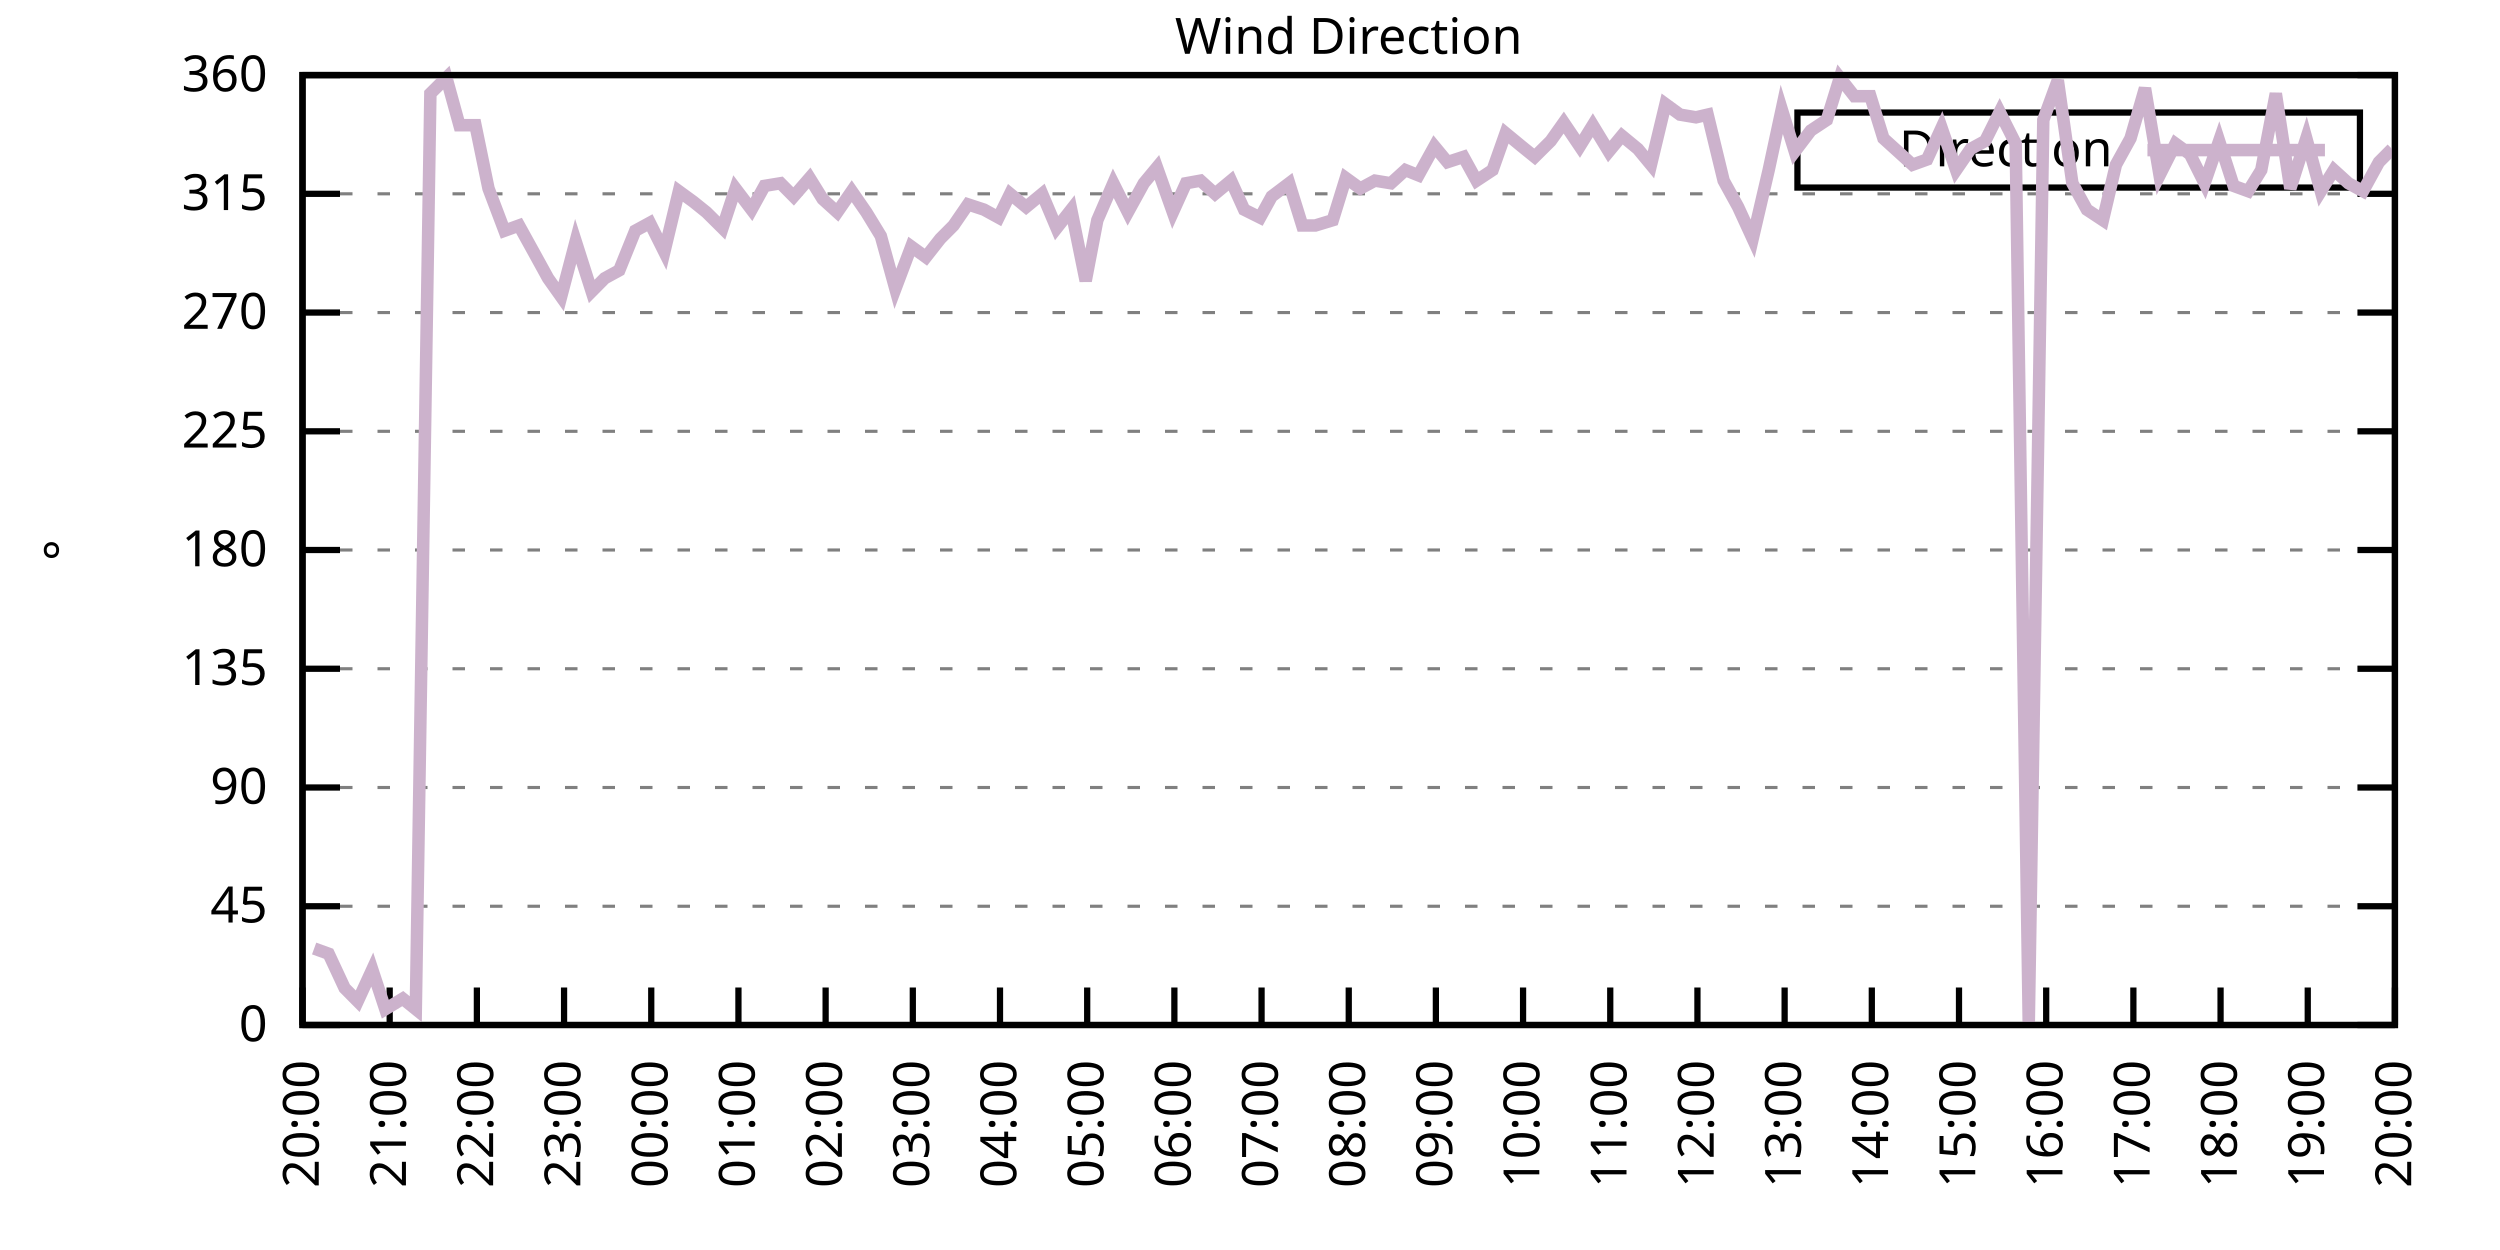
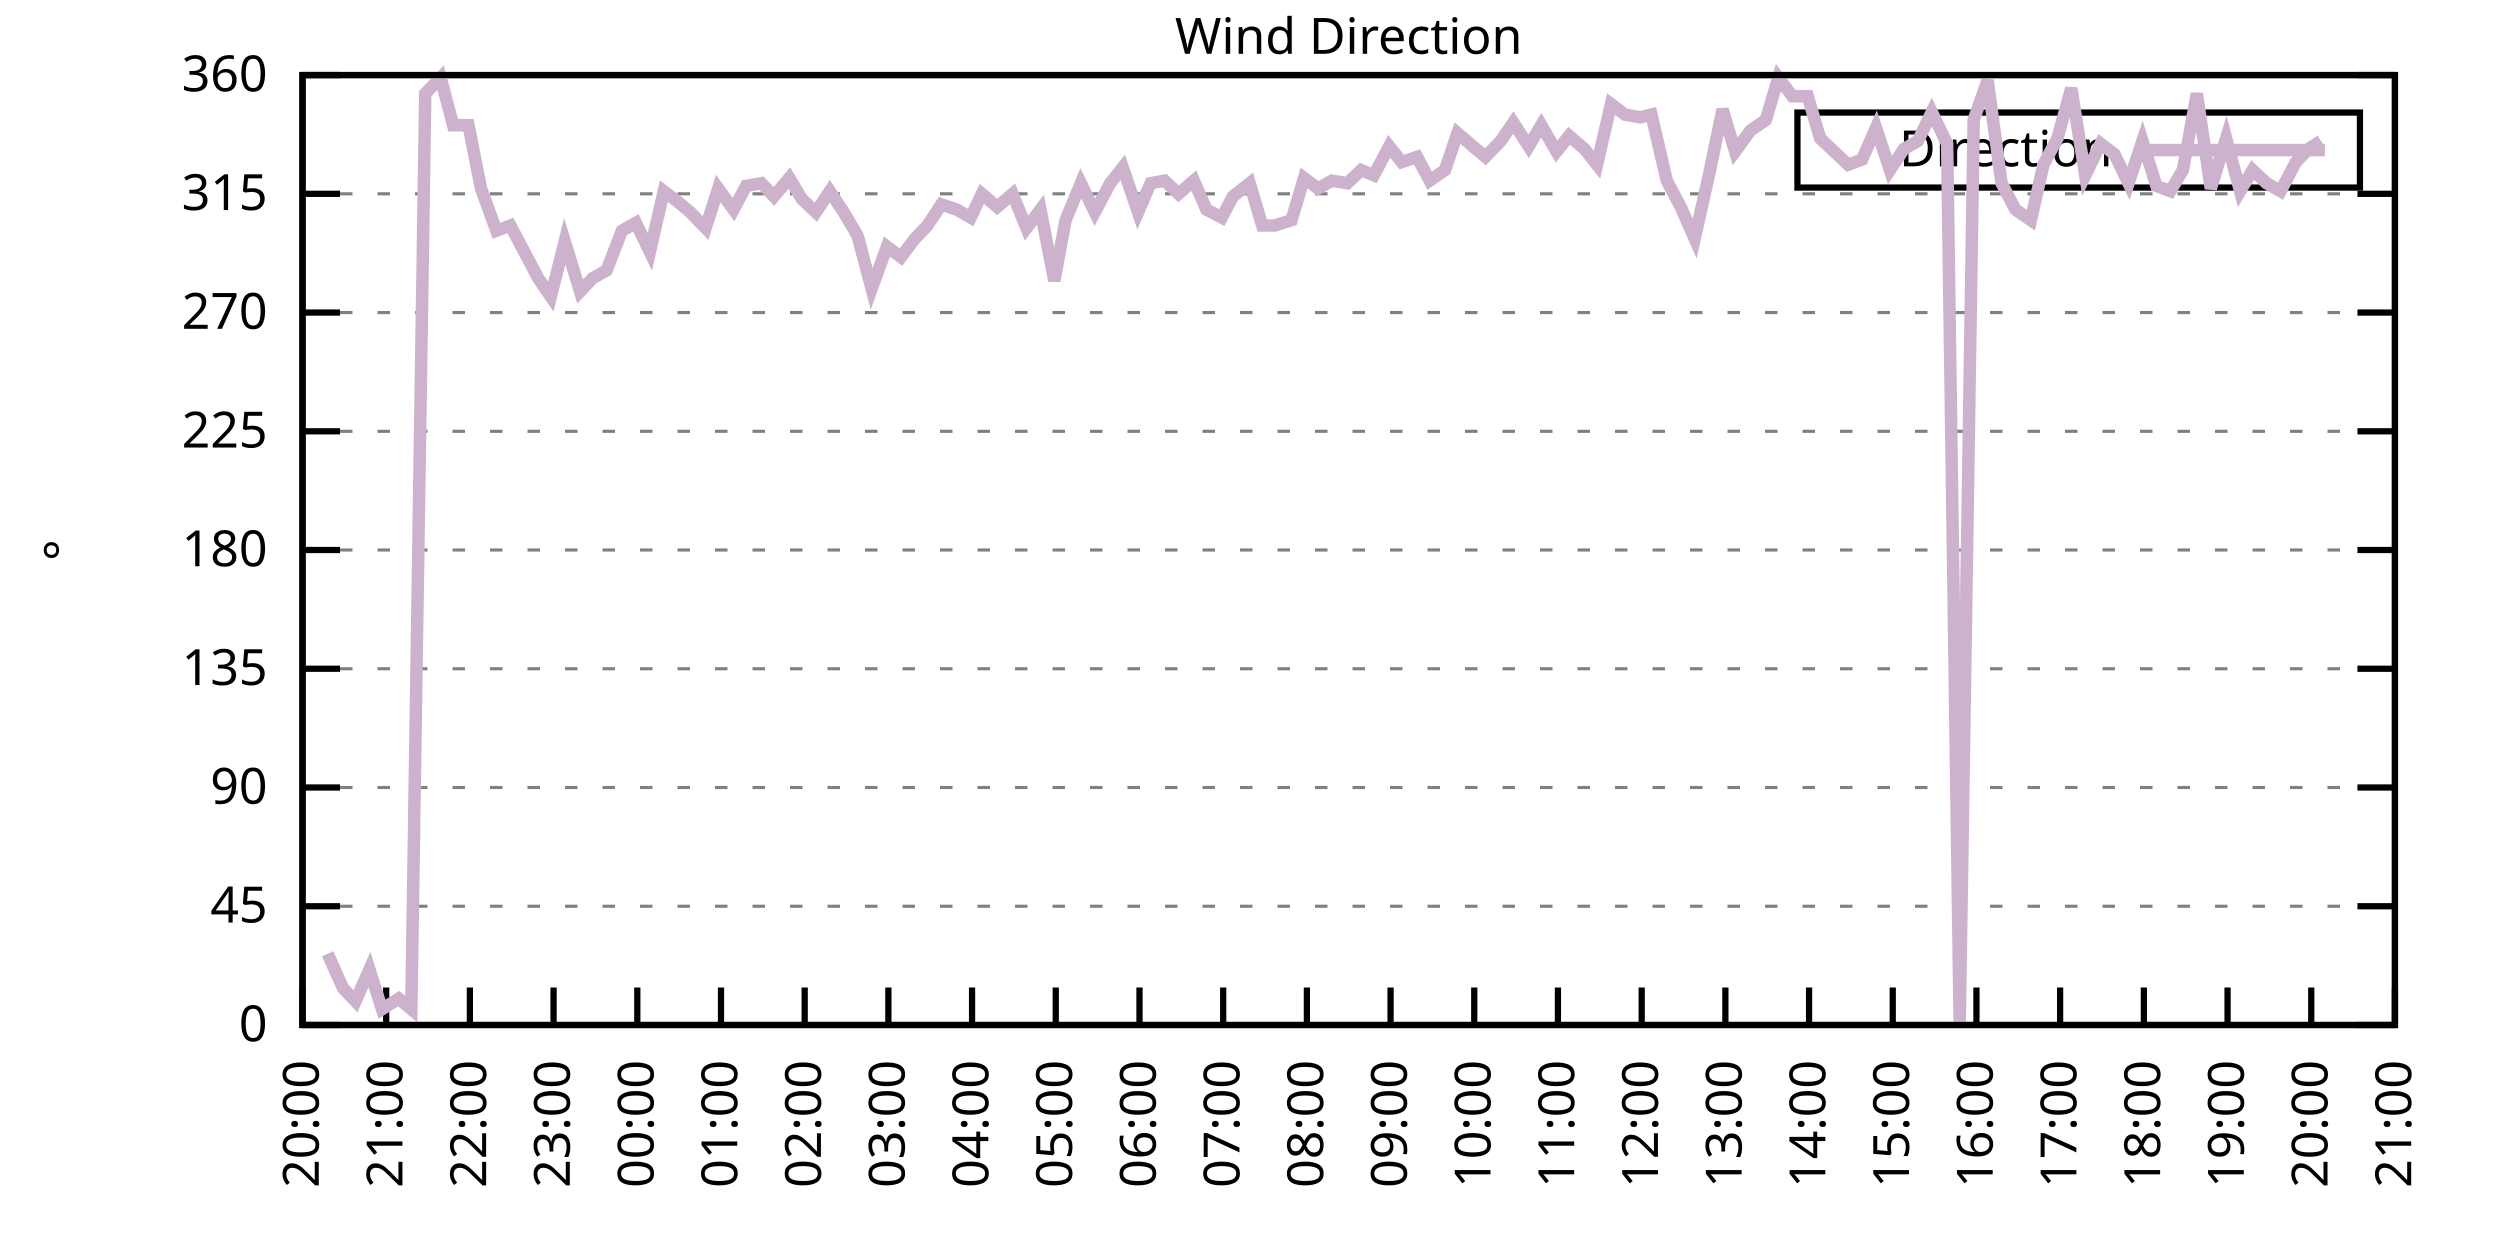
<svg xmlns="http://www.w3.org/2000/svg" xmlns:xlink="http://www.w3.org/1999/xlink" width="400" height="200" viewBox="0 0 400 200">
  <g id="gnuplot_canvas">
    <rect x="0" y="0" width="400" height="200" fill="none" />
    <defs>
      <circle id="gpDot" r="0.5" stroke-width="0.5" stroke="currentColor" />
      <path id="gpPt0" stroke-width="0.333" stroke="currentColor" d="M-1,0 h2 M0,-1 v2" />
      <path id="gpPt1" stroke-width="0.333" stroke="currentColor" d="M-1,-1 L1,1 M1,-1 L-1,1" />
      <path id="gpPt2" stroke-width="0.333" stroke="currentColor" d="M-1,0 L1,0 M0,-1 L0,1 M-1,-1 L1,1 M-1,1 L1,-1" />
      <rect id="gpPt3" stroke-width="0.333" stroke="currentColor" x="-1" y="-1" width="2" height="2" />
      <rect id="gpPt4" stroke-width="0.333" stroke="currentColor" fill="currentColor" x="-1" y="-1" width="2" height="2" />
      <circle id="gpPt5" stroke-width="0.333" stroke="currentColor" cx="0" cy="0" r="1" />
      <use xlink:href="#gpPt5" id="gpPt6" fill="currentColor" stroke="none" />
      <path id="gpPt7" stroke-width="0.333" stroke="currentColor" d="M0,-1.33 L-1.33,0.67 L1.33,0.67 z" />
      <use xlink:href="#gpPt7" id="gpPt8" fill="currentColor" stroke="none" />
      <use xlink:href="#gpPt7" id="gpPt9" stroke="currentColor" transform="rotate(180)" />
      <use xlink:href="#gpPt9" id="gpPt10" fill="currentColor" stroke="none" />
      <use xlink:href="#gpPt3" id="gpPt11" stroke="currentColor" transform="rotate(45)" />
      <use xlink:href="#gpPt11" id="gpPt12" fill="currentColor" stroke="none" />
      <path id="gpPt13" stroke-width="0.333" stroke="currentColor" d="M0,1.330 L1.265,0.411 L0.782,-1.067 L-0.782,-1.076 L-1.265,0.411 z" />
      <use xlink:href="#gpPt13" id="gpPt14" fill="currentColor" stroke="none" />
      <filter id="textbox" filterUnits="objectBoundingBox" x="0" y="0" height="1" width="1">
        <feFlood flood-color="white" flood-opacity="1" result="bgnd" />
        <feComposite in="SourceGraphic" in2="bgnd" operator="atop" />
      </filter>
      <filter id="greybox" filterUnits="objectBoundingBox" x="0" y="0" height="1" width="1">
        <feFlood flood-color="lightgrey" flood-opacity="1" result="grey" />
        <feComposite in="SourceGraphic" in2="grey" operator="atop" />
      </filter>
    </defs>
    <g fill="none" color="white" stroke="currentColor" stroke-width="1.00" stroke-linecap="butt" stroke-linejoin="miter">
</g>
    <g fill="none" color="black" stroke="currentColor" stroke-width="1.00" stroke-linecap="butt" stroke-linejoin="miter">
      <g stroke="none" shape-rendering="crispEdges">
        <polygon fill="rgb(255, 255, 255)" points="48.40,164.00 383.18,164.00 383.18,12.02 48.40,12.02 " />
      </g>
    </g>
    <g fill="none" color="black" stroke="currentColor" stroke-width="1.00" stroke-linecap="butt" stroke-linejoin="miter">
</g>
    <g fill="none" color="black" stroke="black" stroke-width="0.50" stroke-linecap="butt" stroke-linejoin="miter">
</g>
    <g fill="none" color="gray" stroke="currentColor" stroke-width="0.50" stroke-linecap="butt" stroke-linejoin="miter">
      <path stroke="gray" stroke-dasharray="2,4" class="gridline" d="M48.40,164.00 L383.19,164.00  " />
    </g>
    <g fill="none" color="gray" stroke="gray" stroke-width="1.00" stroke-linecap="butt" stroke-linejoin="miter">
</g>
    <g fill="none" color="black" stroke="currentColor" stroke-width="1.00" stroke-linecap="butt" stroke-linejoin="miter">
      <path stroke="black" d="M48.40,164.00 L54.40,164.00 M383.19,164.00 L377.19,164.00  " />
      <g transform="translate(42.80,166.60)" stroke="none" fill="black" font-family="Sans" font-size="8.00" text-anchor="end">
        <text>
          <tspan font-family="Sans"> 0</tspan>
        </text>
      </g>
    </g>
    <g fill="none" color="black" stroke="currentColor" stroke-width="1.00" stroke-linecap="butt" stroke-linejoin="miter">
</g>
    <g fill="none" color="black" stroke="black" stroke-width="0.50" stroke-linecap="butt" stroke-linejoin="miter">
</g>
    <g fill="none" color="gray" stroke="currentColor" stroke-width="0.50" stroke-linecap="butt" stroke-linejoin="miter">
      <path stroke="gray" stroke-dasharray="2,4" class="gridline" d="M48.40,145.00 L383.19,145.00  " />
    </g>
    <g fill="none" color="gray" stroke="gray" stroke-width="1.00" stroke-linecap="butt" stroke-linejoin="miter">
</g>
    <g fill="none" color="black" stroke="currentColor" stroke-width="1.00" stroke-linecap="butt" stroke-linejoin="miter">
      <path stroke="black" d="M48.40,145.00 L54.40,145.00 M383.19,145.00 L377.19,145.00  " />
      <g transform="translate(42.80,147.60)" stroke="none" fill="black" font-family="Sans" font-size="8.00" text-anchor="end">
        <text>
          <tspan font-family="Sans"> 45</tspan>
        </text>
      </g>
    </g>
    <g fill="none" color="black" stroke="currentColor" stroke-width="1.00" stroke-linecap="butt" stroke-linejoin="miter">
</g>
    <g fill="none" color="black" stroke="black" stroke-width="0.50" stroke-linecap="butt" stroke-linejoin="miter">
</g>
    <g fill="none" color="gray" stroke="currentColor" stroke-width="0.50" stroke-linecap="butt" stroke-linejoin="miter">
      <path stroke="gray" stroke-dasharray="2,4" class="gridline" d="M48.40,126.00 L383.19,126.00  " />
    </g>
    <g fill="none" color="gray" stroke="gray" stroke-width="1.00" stroke-linecap="butt" stroke-linejoin="miter">
</g>
    <g fill="none" color="black" stroke="currentColor" stroke-width="1.00" stroke-linecap="butt" stroke-linejoin="miter">
      <path stroke="black" d="M48.40,126.00 L54.40,126.00 M383.19,126.00 L377.19,126.00  " />
      <g transform="translate(42.80,128.60)" stroke="none" fill="black" font-family="Sans" font-size="8.00" text-anchor="end">
        <text>
          <tspan font-family="Sans"> 90</tspan>
        </text>
      </g>
    </g>
    <g fill="none" color="black" stroke="currentColor" stroke-width="1.00" stroke-linecap="butt" stroke-linejoin="miter">
</g>
    <g fill="none" color="black" stroke="black" stroke-width="0.50" stroke-linecap="butt" stroke-linejoin="miter">
</g>
    <g fill="none" color="gray" stroke="currentColor" stroke-width="0.50" stroke-linecap="butt" stroke-linejoin="miter">
      <path stroke="gray" stroke-dasharray="2,4" class="gridline" d="M48.40,107.00 L383.19,107.00  " />
    </g>
    <g fill="none" color="gray" stroke="gray" stroke-width="1.00" stroke-linecap="butt" stroke-linejoin="miter">
</g>
    <g fill="none" color="black" stroke="currentColor" stroke-width="1.00" stroke-linecap="butt" stroke-linejoin="miter">
      <path stroke="black" d="M48.40,107.00 L54.40,107.00 M383.19,107.00 L377.19,107.00  " />
      <g transform="translate(42.80,109.60)" stroke="none" fill="black" font-family="Sans" font-size="8.00" text-anchor="end">
        <text>
          <tspan font-family="Sans"> 135</tspan>
        </text>
      </g>
    </g>
    <g fill="none" color="black" stroke="currentColor" stroke-width="1.00" stroke-linecap="butt" stroke-linejoin="miter">
</g>
    <g fill="none" color="black" stroke="black" stroke-width="0.50" stroke-linecap="butt" stroke-linejoin="miter">
</g>
    <g fill="none" color="gray" stroke="currentColor" stroke-width="0.50" stroke-linecap="butt" stroke-linejoin="miter">
      <path stroke="gray" stroke-dasharray="2,4" class="gridline" d="M48.40,88.00 L383.19,88.00  " />
    </g>
    <g fill="none" color="gray" stroke="gray" stroke-width="1.00" stroke-linecap="butt" stroke-linejoin="miter">
</g>
    <g fill="none" color="black" stroke="currentColor" stroke-width="1.00" stroke-linecap="butt" stroke-linejoin="miter">
      <path stroke="black" d="M48.40,88.00 L54.40,88.00 M383.19,88.00 L377.19,88.00  " />
      <g transform="translate(42.80,90.60)" stroke="none" fill="black" font-family="Sans" font-size="8.00" text-anchor="end">
        <text>
          <tspan font-family="Sans"> 180</tspan>
        </text>
      </g>
    </g>
    <g fill="none" color="black" stroke="currentColor" stroke-width="1.00" stroke-linecap="butt" stroke-linejoin="miter">
</g>
    <g fill="none" color="black" stroke="black" stroke-width="0.50" stroke-linecap="butt" stroke-linejoin="miter">
</g>
    <g fill="none" color="gray" stroke="currentColor" stroke-width="0.50" stroke-linecap="butt" stroke-linejoin="miter">
      <path stroke="gray" stroke-dasharray="2,4" class="gridline" d="M48.40,69.01 L383.19,69.01  " />
    </g>
    <g fill="none" color="gray" stroke="gray" stroke-width="1.00" stroke-linecap="butt" stroke-linejoin="miter">
</g>
    <g fill="none" color="black" stroke="currentColor" stroke-width="1.00" stroke-linecap="butt" stroke-linejoin="miter">
      <path stroke="black" d="M48.40,69.01 L54.40,69.01 M383.19,69.01 L377.19,69.01  " />
      <g transform="translate(42.80,71.61)" stroke="none" fill="black" font-family="Sans" font-size="8.00" text-anchor="end">
        <text>
          <tspan font-family="Sans"> 225</tspan>
        </text>
      </g>
    </g>
    <g fill="none" color="black" stroke="currentColor" stroke-width="1.00" stroke-linecap="butt" stroke-linejoin="miter">
</g>
    <g fill="none" color="black" stroke="black" stroke-width="0.50" stroke-linecap="butt" stroke-linejoin="miter">
</g>
    <g fill="none" color="gray" stroke="currentColor" stroke-width="0.50" stroke-linecap="butt" stroke-linejoin="miter">
      <path stroke="gray" stroke-dasharray="2,4" class="gridline" d="M48.40,50.01 L383.19,50.01  " />
    </g>
    <g fill="none" color="gray" stroke="gray" stroke-width="1.00" stroke-linecap="butt" stroke-linejoin="miter">
</g>
    <g fill="none" color="black" stroke="currentColor" stroke-width="1.00" stroke-linecap="butt" stroke-linejoin="miter">
      <path stroke="black" d="M48.40,50.01 L54.40,50.01 M383.19,50.01 L377.19,50.01  " />
      <g transform="translate(42.80,52.61)" stroke="none" fill="black" font-family="Sans" font-size="8.00" text-anchor="end">
        <text>
          <tspan font-family="Sans"> 270</tspan>
        </text>
      </g>
    </g>
    <g fill="none" color="black" stroke="currentColor" stroke-width="1.00" stroke-linecap="butt" stroke-linejoin="miter">
</g>
    <g fill="none" color="black" stroke="black" stroke-width="0.50" stroke-linecap="butt" stroke-linejoin="miter">
</g>
    <g fill="none" color="gray" stroke="currentColor" stroke-width="0.50" stroke-linecap="butt" stroke-linejoin="miter">
      <path stroke="gray" stroke-dasharray="2,4" class="gridline" d="M48.40,31.01 L383.19,31.01  " />
    </g>
    <g fill="none" color="gray" stroke="gray" stroke-width="1.00" stroke-linecap="butt" stroke-linejoin="miter">
</g>
    <g fill="none" color="black" stroke="currentColor" stroke-width="1.00" stroke-linecap="butt" stroke-linejoin="miter">
      <path stroke="black" d="M48.40,31.01 L54.40,31.01 M383.19,31.01 L377.19,31.01  " />
      <g transform="translate(42.80,33.61)" stroke="none" fill="black" font-family="Sans" font-size="8.00" text-anchor="end">
        <text>
          <tspan font-family="Sans"> 315</tspan>
        </text>
      </g>
    </g>
    <g fill="none" color="black" stroke="currentColor" stroke-width="1.00" stroke-linecap="butt" stroke-linejoin="miter">
</g>
    <g fill="none" color="black" stroke="black" stroke-width="0.50" stroke-linecap="butt" stroke-linejoin="miter">
</g>
    <g fill="none" color="gray" stroke="currentColor" stroke-width="0.50" stroke-linecap="butt" stroke-linejoin="miter">
      <path stroke="gray" stroke-dasharray="2,4" class="gridline" d="M48.40,12.01 L383.19,12.01  " />
    </g>
    <g fill="none" color="gray" stroke="gray" stroke-width="1.00" stroke-linecap="butt" stroke-linejoin="miter">
</g>
    <g fill="none" color="black" stroke="currentColor" stroke-width="1.00" stroke-linecap="butt" stroke-linejoin="miter">
      <path stroke="black" d="M48.40,12.01 L54.40,12.01 M383.19,12.01 L377.19,12.01  " />
      <g transform="translate(42.80,14.61)" stroke="none" fill="black" font-family="Sans" font-size="8.00" text-anchor="end">
        <text>
          <tspan font-family="Sans"> 360</tspan>
        </text>
      </g>
    </g>
    <g fill="none" color="black" stroke="currentColor" stroke-width="1.00" stroke-linecap="butt" stroke-linejoin="miter">
      <path stroke="black" d="M48.40,164.00 L48.40,158.00  " />
      <g transform="translate(51.00,169.60) rotate(270.00)" stroke="none" fill="black" font-family="Sans" font-size="8.00" text-anchor="end">
        <text>
          <tspan font-family="Sans">20:00</tspan>
        </text>
      </g>
    </g>
    <g fill="none" color="black" stroke="currentColor" stroke-width="1.00" stroke-linecap="butt" stroke-linejoin="miter">
-       <path stroke="black" d="M62.35,164.00 L62.35,158.00  " />
-       <g transform="translate(64.95,169.60) rotate(270.00)" stroke="none" fill="black" font-family="Sans" font-size="8.00" text-anchor="end">
+       <path stroke="black" d="M61.79,164.00 L61.79,158.00  " />
+       <g transform="translate(64.39,169.60) rotate(270.00)" stroke="none" fill="black" font-family="Sans" font-size="8.00" text-anchor="end">
        <text>
          <tspan font-family="Sans">21:00</tspan>
        </text>
      </g>
    </g>
    <g fill="none" color="black" stroke="currentColor" stroke-width="1.00" stroke-linecap="butt" stroke-linejoin="miter">
-       <path stroke="black" d="M76.30,164.00 L76.30,158.00  " />
-       <g transform="translate(78.90,169.60) rotate(270.00)" stroke="none" fill="black" font-family="Sans" font-size="8.00" text-anchor="end">
+       <path stroke="black" d="M75.18,164.00 L75.18,158.00  " />
+       <g transform="translate(77.78,169.60) rotate(270.00)" stroke="none" fill="black" font-family="Sans" font-size="8.00" text-anchor="end">
        <text>
          <tspan font-family="Sans">22:00</tspan>
        </text>
      </g>
    </g>
    <g fill="none" color="black" stroke="currentColor" stroke-width="1.00" stroke-linecap="butt" stroke-linejoin="miter">
-       <path stroke="black" d="M90.25,164.00 L90.25,158.00  " />
-       <g transform="translate(92.85,169.60) rotate(270.00)" stroke="none" fill="black" font-family="Sans" font-size="8.00" text-anchor="end">
+       <path stroke="black" d="M88.57,164.00 L88.57,158.00  " />
+       <g transform="translate(91.17,169.60) rotate(270.00)" stroke="none" fill="black" font-family="Sans" font-size="8.00" text-anchor="end">
        <text>
          <tspan font-family="Sans">23:00</tspan>
        </text>
      </g>
    </g>
    <g fill="none" color="black" stroke="currentColor" stroke-width="1.00" stroke-linecap="butt" stroke-linejoin="miter">
-       <path stroke="black" d="M104.20,164.00 L104.20,158.00  " />
-       <g transform="translate(106.80,169.60) rotate(270.00)" stroke="none" fill="black" font-family="Sans" font-size="8.00" text-anchor="end">
+       <path stroke="black" d="M101.97,164.00 L101.97,158.00  " />
+       <g transform="translate(104.57,169.60) rotate(270.00)" stroke="none" fill="black" font-family="Sans" font-size="8.00" text-anchor="end">
        <text>
          <tspan font-family="Sans">00:00</tspan>
        </text>
      </g>
    </g>
    <g fill="none" color="black" stroke="currentColor" stroke-width="1.00" stroke-linecap="butt" stroke-linejoin="miter">
-       <path stroke="black" d="M118.15,164.00 L118.15,158.00  " />
-       <g transform="translate(120.75,169.60) rotate(270.00)" stroke="none" fill="black" font-family="Sans" font-size="8.00" text-anchor="end">
+       <path stroke="black" d="M115.36,164.00 L115.36,158.00  " />
+       <g transform="translate(117.96,169.60) rotate(270.00)" stroke="none" fill="black" font-family="Sans" font-size="8.00" text-anchor="end">
        <text>
          <tspan font-family="Sans">01:00</tspan>
        </text>
      </g>
    </g>
    <g fill="none" color="black" stroke="currentColor" stroke-width="1.00" stroke-linecap="butt" stroke-linejoin="miter">
-       <path stroke="black" d="M132.10,164.00 L132.10,158.00  " />
-       <g transform="translate(134.70,169.60) rotate(270.00)" stroke="none" fill="black" font-family="Sans" font-size="8.00" text-anchor="end">
+       <path stroke="black" d="M128.75,164.00 L128.75,158.00  " />
+       <g transform="translate(131.35,169.60) rotate(270.00)" stroke="none" fill="black" font-family="Sans" font-size="8.00" text-anchor="end">
        <text>
          <tspan font-family="Sans">02:00</tspan>
        </text>
      </g>
    </g>
    <g fill="none" color="black" stroke="currentColor" stroke-width="1.00" stroke-linecap="butt" stroke-linejoin="miter">
-       <path stroke="black" d="M146.05,164.00 L146.05,158.00  " />
-       <g transform="translate(148.65,169.60) rotate(270.00)" stroke="none" fill="black" font-family="Sans" font-size="8.00" text-anchor="end">
+       <path stroke="black" d="M142.14,164.00 L142.14,158.00  " />
+       <g transform="translate(144.74,169.60) rotate(270.00)" stroke="none" fill="black" font-family="Sans" font-size="8.00" text-anchor="end">
        <text>
          <tspan font-family="Sans">03:00</tspan>
        </text>
      </g>
    </g>
    <g fill="none" color="black" stroke="currentColor" stroke-width="1.00" stroke-linecap="butt" stroke-linejoin="miter">
-       <path stroke="black" d="M160.00,164.00 L160.00,158.00  " />
-       <g transform="translate(162.60,169.60) rotate(270.00)" stroke="none" fill="black" font-family="Sans" font-size="8.00" text-anchor="end">
+       <path stroke="black" d="M155.53,164.00 L155.53,158.00  " />
+       <g transform="translate(158.13,169.60) rotate(270.00)" stroke="none" fill="black" font-family="Sans" font-size="8.00" text-anchor="end">
        <text>
          <tspan font-family="Sans">04:00</tspan>
        </text>
      </g>
    </g>
    <g fill="none" color="black" stroke="currentColor" stroke-width="1.00" stroke-linecap="butt" stroke-linejoin="miter">
-       <path stroke="black" d="M173.95,164.00 L173.95,158.00  " />
-       <g transform="translate(176.55,169.60) rotate(270.00)" stroke="none" fill="black" font-family="Sans" font-size="8.00" text-anchor="end">
+       <path stroke="black" d="M168.92,164.00 L168.92,158.00  " />
+       <g transform="translate(171.52,169.60) rotate(270.00)" stroke="none" fill="black" font-family="Sans" font-size="8.00" text-anchor="end">
        <text>
          <tspan font-family="Sans">05:00</tspan>
        </text>
      </g>
    </g>
    <g fill="none" color="black" stroke="currentColor" stroke-width="1.00" stroke-linecap="butt" stroke-linejoin="miter">
-       <path stroke="black" d="M187.90,164.00 L187.90,158.00  " />
-       <g transform="translate(190.50,169.60) rotate(270.00)" stroke="none" fill="black" font-family="Sans" font-size="8.00" text-anchor="end">
+       <path stroke="black" d="M182.32,164.00 L182.32,158.00  " />
+       <g transform="translate(184.92,169.60) rotate(270.00)" stroke="none" fill="black" font-family="Sans" font-size="8.00" text-anchor="end">
        <text>
          <tspan font-family="Sans">06:00</tspan>
        </text>
      </g>
    </g>
    <g fill="none" color="black" stroke="currentColor" stroke-width="1.00" stroke-linecap="butt" stroke-linejoin="miter">
-       <path stroke="black" d="M201.85,164.00 L201.85,158.00  " />
-       <g transform="translate(204.45,169.60) rotate(270.00)" stroke="none" fill="black" font-family="Sans" font-size="8.00" text-anchor="end">
+       <path stroke="black" d="M195.71,164.00 L195.71,158.00  " />
+       <g transform="translate(198.31,169.60) rotate(270.00)" stroke="none" fill="black" font-family="Sans" font-size="8.00" text-anchor="end">
        <text>
          <tspan font-family="Sans">07:00</tspan>
        </text>
      </g>
    </g>
    <g fill="none" color="black" stroke="currentColor" stroke-width="1.00" stroke-linecap="butt" stroke-linejoin="miter">
-       <path stroke="black" d="M215.80,164.00 L215.80,158.00  " />
-       <g transform="translate(218.40,169.60) rotate(270.00)" stroke="none" fill="black" font-family="Sans" font-size="8.00" text-anchor="end">
+       <path stroke="black" d="M209.10,164.00 L209.10,158.00  " />
+       <g transform="translate(211.70,169.60) rotate(270.00)" stroke="none" fill="black" font-family="Sans" font-size="8.00" text-anchor="end">
        <text>
          <tspan font-family="Sans">08:00</tspan>
        </text>
      </g>
    </g>
    <g fill="none" color="black" stroke="currentColor" stroke-width="1.00" stroke-linecap="butt" stroke-linejoin="miter">
-       <path stroke="black" d="M229.74,164.00 L229.74,158.00  " />
-       <g transform="translate(232.34,169.60) rotate(270.00)" stroke="none" fill="black" font-family="Sans" font-size="8.00" text-anchor="end">
+       <path stroke="black" d="M222.49,164.00 L222.49,158.00  " />
+       <g transform="translate(225.09,169.60) rotate(270.00)" stroke="none" fill="black" font-family="Sans" font-size="8.00" text-anchor="end">
        <text>
          <tspan font-family="Sans">09:00</tspan>
        </text>
      </g>
    </g>
    <g fill="none" color="black" stroke="currentColor" stroke-width="1.00" stroke-linecap="butt" stroke-linejoin="miter">
-       <path stroke="black" d="M243.69,164.00 L243.69,158.00  " />
-       <g transform="translate(246.29,169.60) rotate(270.00)" stroke="none" fill="black" font-family="Sans" font-size="8.00" text-anchor="end">
+       <path stroke="black" d="M235.88,164.00 L235.88,158.00  " />
+       <g transform="translate(238.48,169.60) rotate(270.00)" stroke="none" fill="black" font-family="Sans" font-size="8.00" text-anchor="end">
        <text>
          <tspan font-family="Sans">10:00</tspan>
        </text>
      </g>
    </g>
    <g fill="none" color="black" stroke="currentColor" stroke-width="1.00" stroke-linecap="butt" stroke-linejoin="miter">
-       <path stroke="black" d="M257.64,164.00 L257.64,158.00  " />
-       <g transform="translate(260.24,169.60) rotate(270.00)" stroke="none" fill="black" font-family="Sans" font-size="8.00" text-anchor="end">
+       <path stroke="black" d="M249.27,164.00 L249.27,158.00  " />
+       <g transform="translate(251.87,169.60) rotate(270.00)" stroke="none" fill="black" font-family="Sans" font-size="8.00" text-anchor="end">
        <text>
          <tspan font-family="Sans">11:00</tspan>
        </text>
      </g>
    </g>
    <g fill="none" color="black" stroke="currentColor" stroke-width="1.00" stroke-linecap="butt" stroke-linejoin="miter">
-       <path stroke="black" d="M271.59,164.00 L271.59,158.00  " />
-       <g transform="translate(274.19,169.60) rotate(270.00)" stroke="none" fill="black" font-family="Sans" font-size="8.00" text-anchor="end">
+       <path stroke="black" d="M262.67,164.00 L262.67,158.00  " />
+       <g transform="translate(265.27,169.60) rotate(270.00)" stroke="none" fill="black" font-family="Sans" font-size="8.00" text-anchor="end">
        <text>
          <tspan font-family="Sans">12:00</tspan>
        </text>
      </g>
    </g>
    <g fill="none" color="black" stroke="currentColor" stroke-width="1.00" stroke-linecap="butt" stroke-linejoin="miter">
-       <path stroke="black" d="M285.54,164.00 L285.54,158.00  " />
-       <g transform="translate(288.14,169.60) rotate(270.00)" stroke="none" fill="black" font-family="Sans" font-size="8.00" text-anchor="end">
+       <path stroke="black" d="M276.06,164.00 L276.06,158.00  " />
+       <g transform="translate(278.66,169.60) rotate(270.00)" stroke="none" fill="black" font-family="Sans" font-size="8.00" text-anchor="end">
        <text>
          <tspan font-family="Sans">13:00</tspan>
        </text>
      </g>
    </g>
    <g fill="none" color="black" stroke="currentColor" stroke-width="1.00" stroke-linecap="butt" stroke-linejoin="miter">
-       <path stroke="black" d="M299.49,164.00 L299.49,158.00  " />
-       <g transform="translate(302.09,169.60) rotate(270.00)" stroke="none" fill="black" font-family="Sans" font-size="8.00" text-anchor="end">
+       <path stroke="black" d="M289.45,164.00 L289.45,158.00  " />
+       <g transform="translate(292.05,169.60) rotate(270.00)" stroke="none" fill="black" font-family="Sans" font-size="8.00" text-anchor="end">
        <text>
          <tspan font-family="Sans">14:00</tspan>
        </text>
      </g>
    </g>
    <g fill="none" color="black" stroke="currentColor" stroke-width="1.00" stroke-linecap="butt" stroke-linejoin="miter">
-       <path stroke="black" d="M313.44,164.00 L313.44,158.00  " />
-       <g transform="translate(316.04,169.60) rotate(270.00)" stroke="none" fill="black" font-family="Sans" font-size="8.00" text-anchor="end">
+       <path stroke="black" d="M302.84,164.00 L302.84,158.00  " />
+       <g transform="translate(305.44,169.60) rotate(270.00)" stroke="none" fill="black" font-family="Sans" font-size="8.00" text-anchor="end">
        <text>
          <tspan font-family="Sans">15:00</tspan>
        </text>
      </g>
    </g>
    <g fill="none" color="black" stroke="currentColor" stroke-width="1.00" stroke-linecap="butt" stroke-linejoin="miter">
-       <path stroke="black" d="M327.39,164.00 L327.39,158.00  " />
-       <g transform="translate(329.99,169.60) rotate(270.00)" stroke="none" fill="black" font-family="Sans" font-size="8.00" text-anchor="end">
+       <path stroke="black" d="M316.23,164.00 L316.23,158.00  " />
+       <g transform="translate(318.83,169.60) rotate(270.00)" stroke="none" fill="black" font-family="Sans" font-size="8.00" text-anchor="end">
        <text>
          <tspan font-family="Sans">16:00</tspan>
        </text>
      </g>
    </g>
    <g fill="none" color="black" stroke="currentColor" stroke-width="1.00" stroke-linecap="butt" stroke-linejoin="miter">
-       <path stroke="black" d="M341.34,164.00 L341.34,158.00  " />
-       <g transform="translate(343.94,169.60) rotate(270.00)" stroke="none" fill="black" font-family="Sans" font-size="8.00" text-anchor="end">
+       <path stroke="black" d="M329.62,164.00 L329.62,158.00  " />
+       <g transform="translate(332.22,169.60) rotate(270.00)" stroke="none" fill="black" font-family="Sans" font-size="8.00" text-anchor="end">
        <text>
          <tspan font-family="Sans">17:00</tspan>
        </text>
      </g>
    </g>
    <g fill="none" color="black" stroke="currentColor" stroke-width="1.00" stroke-linecap="butt" stroke-linejoin="miter">
-       <path stroke="black" d="M355.29,164.00 L355.29,158.00  " />
-       <g transform="translate(357.89,169.60) rotate(270.00)" stroke="none" fill="black" font-family="Sans" font-size="8.00" text-anchor="end">
+       <path stroke="black" d="M343.02,164.00 L343.02,158.00  " />
+       <g transform="translate(345.62,169.60) rotate(270.00)" stroke="none" fill="black" font-family="Sans" font-size="8.00" text-anchor="end">
        <text>
          <tspan font-family="Sans">18:00</tspan>
        </text>
      </g>
    </g>
    <g fill="none" color="black" stroke="currentColor" stroke-width="1.00" stroke-linecap="butt" stroke-linejoin="miter">
-       <path stroke="black" d="M369.24,164.00 L369.24,158.00  " />
-       <g transform="translate(371.84,169.60) rotate(270.00)" stroke="none" fill="black" font-family="Sans" font-size="8.00" text-anchor="end">
+       <path stroke="black" d="M356.41,164.00 L356.41,158.00  " />
+       <g transform="translate(359.01,169.60) rotate(270.00)" stroke="none" fill="black" font-family="Sans" font-size="8.00" text-anchor="end">
        <text>
          <tspan font-family="Sans">19:00</tspan>
+         </text>
+       </g>
+     </g>
+     <g fill="none" color="black" stroke="currentColor" stroke-width="1.00" stroke-linecap="butt" stroke-linejoin="miter">
+       <path stroke="black" d="M369.80,164.00 L369.80,158.00  " />
+       <g transform="translate(372.40,169.60) rotate(270.00)" stroke="none" fill="black" font-family="Sans" font-size="8.00" text-anchor="end">
+         <text>
+           <tspan font-family="Sans">20:00</tspan>
        </text>
      </g>
    </g>
    <g fill="none" color="black" stroke="currentColor" stroke-width="1.00" stroke-linecap="butt" stroke-linejoin="miter">
      <path stroke="black" d="M383.19,164.00 L383.19,158.00  " />
      <g transform="translate(385.79,169.60) rotate(270.00)" stroke="none" fill="black" font-family="Sans" font-size="8.00" text-anchor="end">
        <text>
-           <tspan font-family="Sans">20:00</tspan>
+           <tspan font-family="Sans">21:00</tspan>
        </text>
      </g>
    </g>
    <g fill="none" color="black" stroke="currentColor" stroke-width="1.00" stroke-linecap="butt" stroke-linejoin="miter">
</g>
    <g fill="none" color="black" stroke="currentColor" stroke-width="1.00" stroke-linecap="butt" stroke-linejoin="miter">
      <path stroke="black" d="M48.40,12.01 L48.40,164.00 L383.19,164.00 L383.19,12.01 L48.40,12.01 Z  " />
    </g>
    <g fill="none" color="black" stroke="currentColor" stroke-width="1.00" stroke-linecap="butt" stroke-linejoin="miter">
</g>
    <g fill="none" color="black" stroke="currentColor" stroke-width="1.00" stroke-linecap="butt" stroke-linejoin="miter">
      <path stroke="black" d="M287.59,30.01 L287.59,18.01 L377.59,18.01 L377.59,30.01 L287.59,30.01 Z  " />
    </g>
    <g id="Wind_direction_plot_1">
      <g fill="none" color="white" stroke="black" stroke-width="2.00" stroke-linecap="butt" stroke-linejoin="miter">
</g>
      <g fill="none" color="black" stroke="currentColor" stroke-width="2.00" stroke-linecap="butt" stroke-linejoin="miter">
        <g transform="translate(337.99,26.61)" stroke="none" fill="black" font-family="Sans" font-size="8.00" text-anchor="end">
          <text>
            <tspan font-family="Sans">Direction</tspan>
          </text>
        </g>
      </g>
      <g fill="none" color="black" stroke="currentColor" stroke-width="2.00" stroke-linecap="butt" stroke-linejoin="miter">
-         <path stroke="rgb(204, 178, 204)" d="M343.59,24.01 L371.99,24.01 M50.26,151.76 L52.58,152.60 L55.14,158.09 L57.23,160.20 L59.56,155.13 L61.65,161.47   L64.44,159.78 L66.53,161.47 L68.86,14.97 L71.42,12.43 L73.51,20.03 L76.07,20.03 L78.16,30.16 L80.72,36.92   L83.04,36.08 L85.37,40.30 L87.69,44.52 L89.78,47.47 L92.11,38.61 L94.67,46.63 L96.76,44.52 L99.08,43.25   L101.64,36.92 L103.97,35.65 L106.29,40.30 L108.62,30.59 L110.94,32.28 L113.03,33.96 L115.59,36.50 L117.68,30.16   L120.24,33.54 L122.33,29.74 L124.89,29.32 L126.98,31.43 L129.54,28.48 L131.63,31.85 L133.96,33.96 L136.28,30.59   L138.61,33.96 L140.93,37.76 L143.26,46.21 L145.81,39.45 L148.14,41.14 L150.46,38.19 L152.56,36.08 L154.88,32.70   L157.44,33.54 L159.76,34.81 L161.62,31.01 L164.18,33.12 L166.74,31.01 L169.06,36.50 L171.39,33.54 L173.71,44.94   L175.57,35.23 L178.13,29.32 L180.46,33.96 L183.01,29.32 L185.11,26.79 L187.66,33.96 L189.76,29.32 L192.08,28.90   L194.41,31.01 L196.96,28.90 L199.06,33.54 L201.61,34.81 L203.47,31.43 L206.26,29.32 L208.36,36.08 L210.45,36.08   L213.24,35.23 L215.33,28.48 L217.65,30.16 L219.98,28.90 L222.54,29.32 L224.86,27.21 L226.95,28.05 L229.51,23.41   L231.60,25.94 L234.16,25.10 L236.25,28.90 L238.81,27.21 L240.90,21.30 L243.46,23.41 L245.55,25.10 L248.11,22.56   L250.20,19.61 L252.76,23.41 L254.85,20.03 L257.41,24.25 L259.50,21.72 L262.06,23.83 L264.15,26.36 L266.48,16.65   L268.80,18.34 L271.36,18.77 L273.22,18.34 L275.78,28.90 L278.10,33.12 L280.43,38.19 L282.99,27.21 L285.08,17.50   L287.17,24.25 L289.73,20.88 L292.29,19.19 L294.38,12.43 L296.70,15.39 L299.26,15.39 L301.35,22.14 L303.68,24.25   L306.00,26.36 L308.33,25.52 L310.65,20.45 L312.98,27.21 L315.30,23.83 L317.63,22.56 L319.95,17.92 L322.51,22.99   L324.60,164.00 L326.93,19.19 L329.25,12.85 L331.58,29.32 L333.90,33.54 L336.46,35.23 L338.55,26.36 L340.88,22.14   L343.20,14.12 L345.53,28.05 L348.08,22.99 L350.41,24.68 L352.73,29.32 L355.06,22.56 L357.38,29.74 L359.71,30.59   L361.80,27.21 L364.13,14.97 L366.45,30.16 L369.01,22.14 L371.33,30.59 L373.43,27.21 L375.75,29.32 L378.08,30.59   L380.63,25.94 L382.73,23.83  " />
+         <path stroke="rgb(204, 178, 204)" d="M343.59,24.01 L371.99,24.01 M52.42,152.60 L54.87,158.09 L56.88,160.20 L59.11,155.13 L61.12,161.47 L63.80,159.78   L65.81,161.47 L68.04,14.97 L70.50,12.43 L72.50,20.03 L74.96,20.03 L76.97,30.16 L79.42,36.92 L81.66,36.08   L83.89,40.30 L86.12,44.52 L88.13,47.47 L90.36,38.61 L92.82,46.63 L94.82,44.52 L97.06,43.25 L99.51,36.92   L101.74,35.65 L103.98,40.30 L106.21,30.59 L108.44,32.28 L110.45,33.96 L112.90,36.50 L114.91,30.16 L117.37,33.54   L119.38,29.74 L121.83,29.32 L123.84,31.43 L126.29,28.48 L128.30,31.85 L130.54,33.96 L132.77,30.59 L135.00,33.96   L137.23,37.76 L139.46,46.21 L141.92,39.45 L144.15,41.14 L146.38,38.19 L148.39,36.08 L150.62,32.70 L153.08,33.54   L155.31,34.81 L157.10,31.01 L159.55,33.12 L162.01,31.01 L164.24,36.50 L166.47,33.54 L168.70,44.94 L170.49,35.23   L172.94,29.32 L175.17,33.96 L177.63,29.32 L179.64,26.79 L182.09,33.96 L184.10,29.32 L186.33,28.90 L188.57,31.01   L191.02,28.90 L193.03,33.54 L195.48,34.81 L197.27,31.43 L199.95,29.32 L201.96,36.08 L203.97,36.08 L206.64,35.23   L208.65,28.48 L210.88,30.16 L213.12,28.90 L215.57,29.32 L217.80,27.21 L219.81,28.05 L222.27,23.41 L224.28,25.94   L226.73,25.10 L228.74,28.90 L231.20,27.21 L233.20,21.30 L235.66,23.41 L237.67,25.10 L240.12,22.56 L242.13,19.61   L244.59,23.41 L246.60,20.03 L249.05,24.25 L251.06,21.72 L253.51,23.83 L255.52,26.36 L257.76,16.65 L259.99,18.34   L262.44,18.77 L264.23,18.34 L266.68,28.90 L268.92,33.12 L271.15,38.19 L273.60,27.21 L275.61,17.50 L277.62,24.25   L280.07,20.88 L282.53,19.19 L284.54,12.43 L286.77,15.39 L289.23,15.39 L291.23,22.14 L293.47,24.25 L295.70,26.36   L297.93,25.52 L300.16,20.45 L302.39,27.21 L304.63,23.83 L306.86,22.56 L309.09,17.92 L311.54,22.99 L313.55,164.00   L315.79,19.19 L318.02,12.85 L320.25,29.32 L322.48,33.54 L324.94,35.23 L326.95,26.36 L329.18,22.14 L331.41,14.12   L333.64,28.05 L336.10,22.99 L338.33,24.68 L340.56,29.32 L342.79,22.56 L345.02,29.74 L347.26,30.59 L349.26,27.21   L351.50,14.97 L353.73,30.16 L356.18,22.14 L358.42,30.59 L360.42,27.21 L362.66,29.32 L364.89,30.59 L367.34,25.94   L369.35,23.83 L371.36,22.56  " />
      </g>
    </g>
    <g fill="none" color="black" stroke="currentColor" stroke-width="2.00" stroke-linecap="butt" stroke-linejoin="miter">
</g>
    <g fill="none" color="black" stroke="black" stroke-width="1.00" stroke-linecap="butt" stroke-linejoin="miter">
</g>
    <g fill="none" color="black" stroke="currentColor" stroke-width="1.00" stroke-linecap="butt" stroke-linejoin="miter">
      <path stroke="black" d="M48.40,12.01 L48.40,164.00 L383.19,164.00 L383.19,12.01 L48.40,12.01 Z  " />
      <g transform="translate(12.80,88.01) rotate(270.00)" stroke="none" fill="black" font-family="Sans" font-size="8.00" text-anchor="middle">
        <text>
          <tspan font-family="Sans">°</tspan>
        </text>
      </g>
    </g>
    <g fill="none" color="black" stroke="currentColor" stroke-width="1.00" stroke-linecap="butt" stroke-linejoin="miter">
</g>
    <g fill="none" color="black" stroke="currentColor" stroke-width="1.00" stroke-linecap="butt" stroke-linejoin="miter">
      <g transform="translate(215.79,8.61)" stroke="none" fill="black" font-family="Sans" font-size="8.00" text-anchor="middle">
        <text>
          <tspan font-family="Sans">Wind Direction</tspan>
        </text>
      </g>
    </g>
    <g fill="none" color="black" stroke="currentColor" stroke-width="1.00" stroke-linecap="butt" stroke-linejoin="miter">
</g>
  </g>
</svg>
